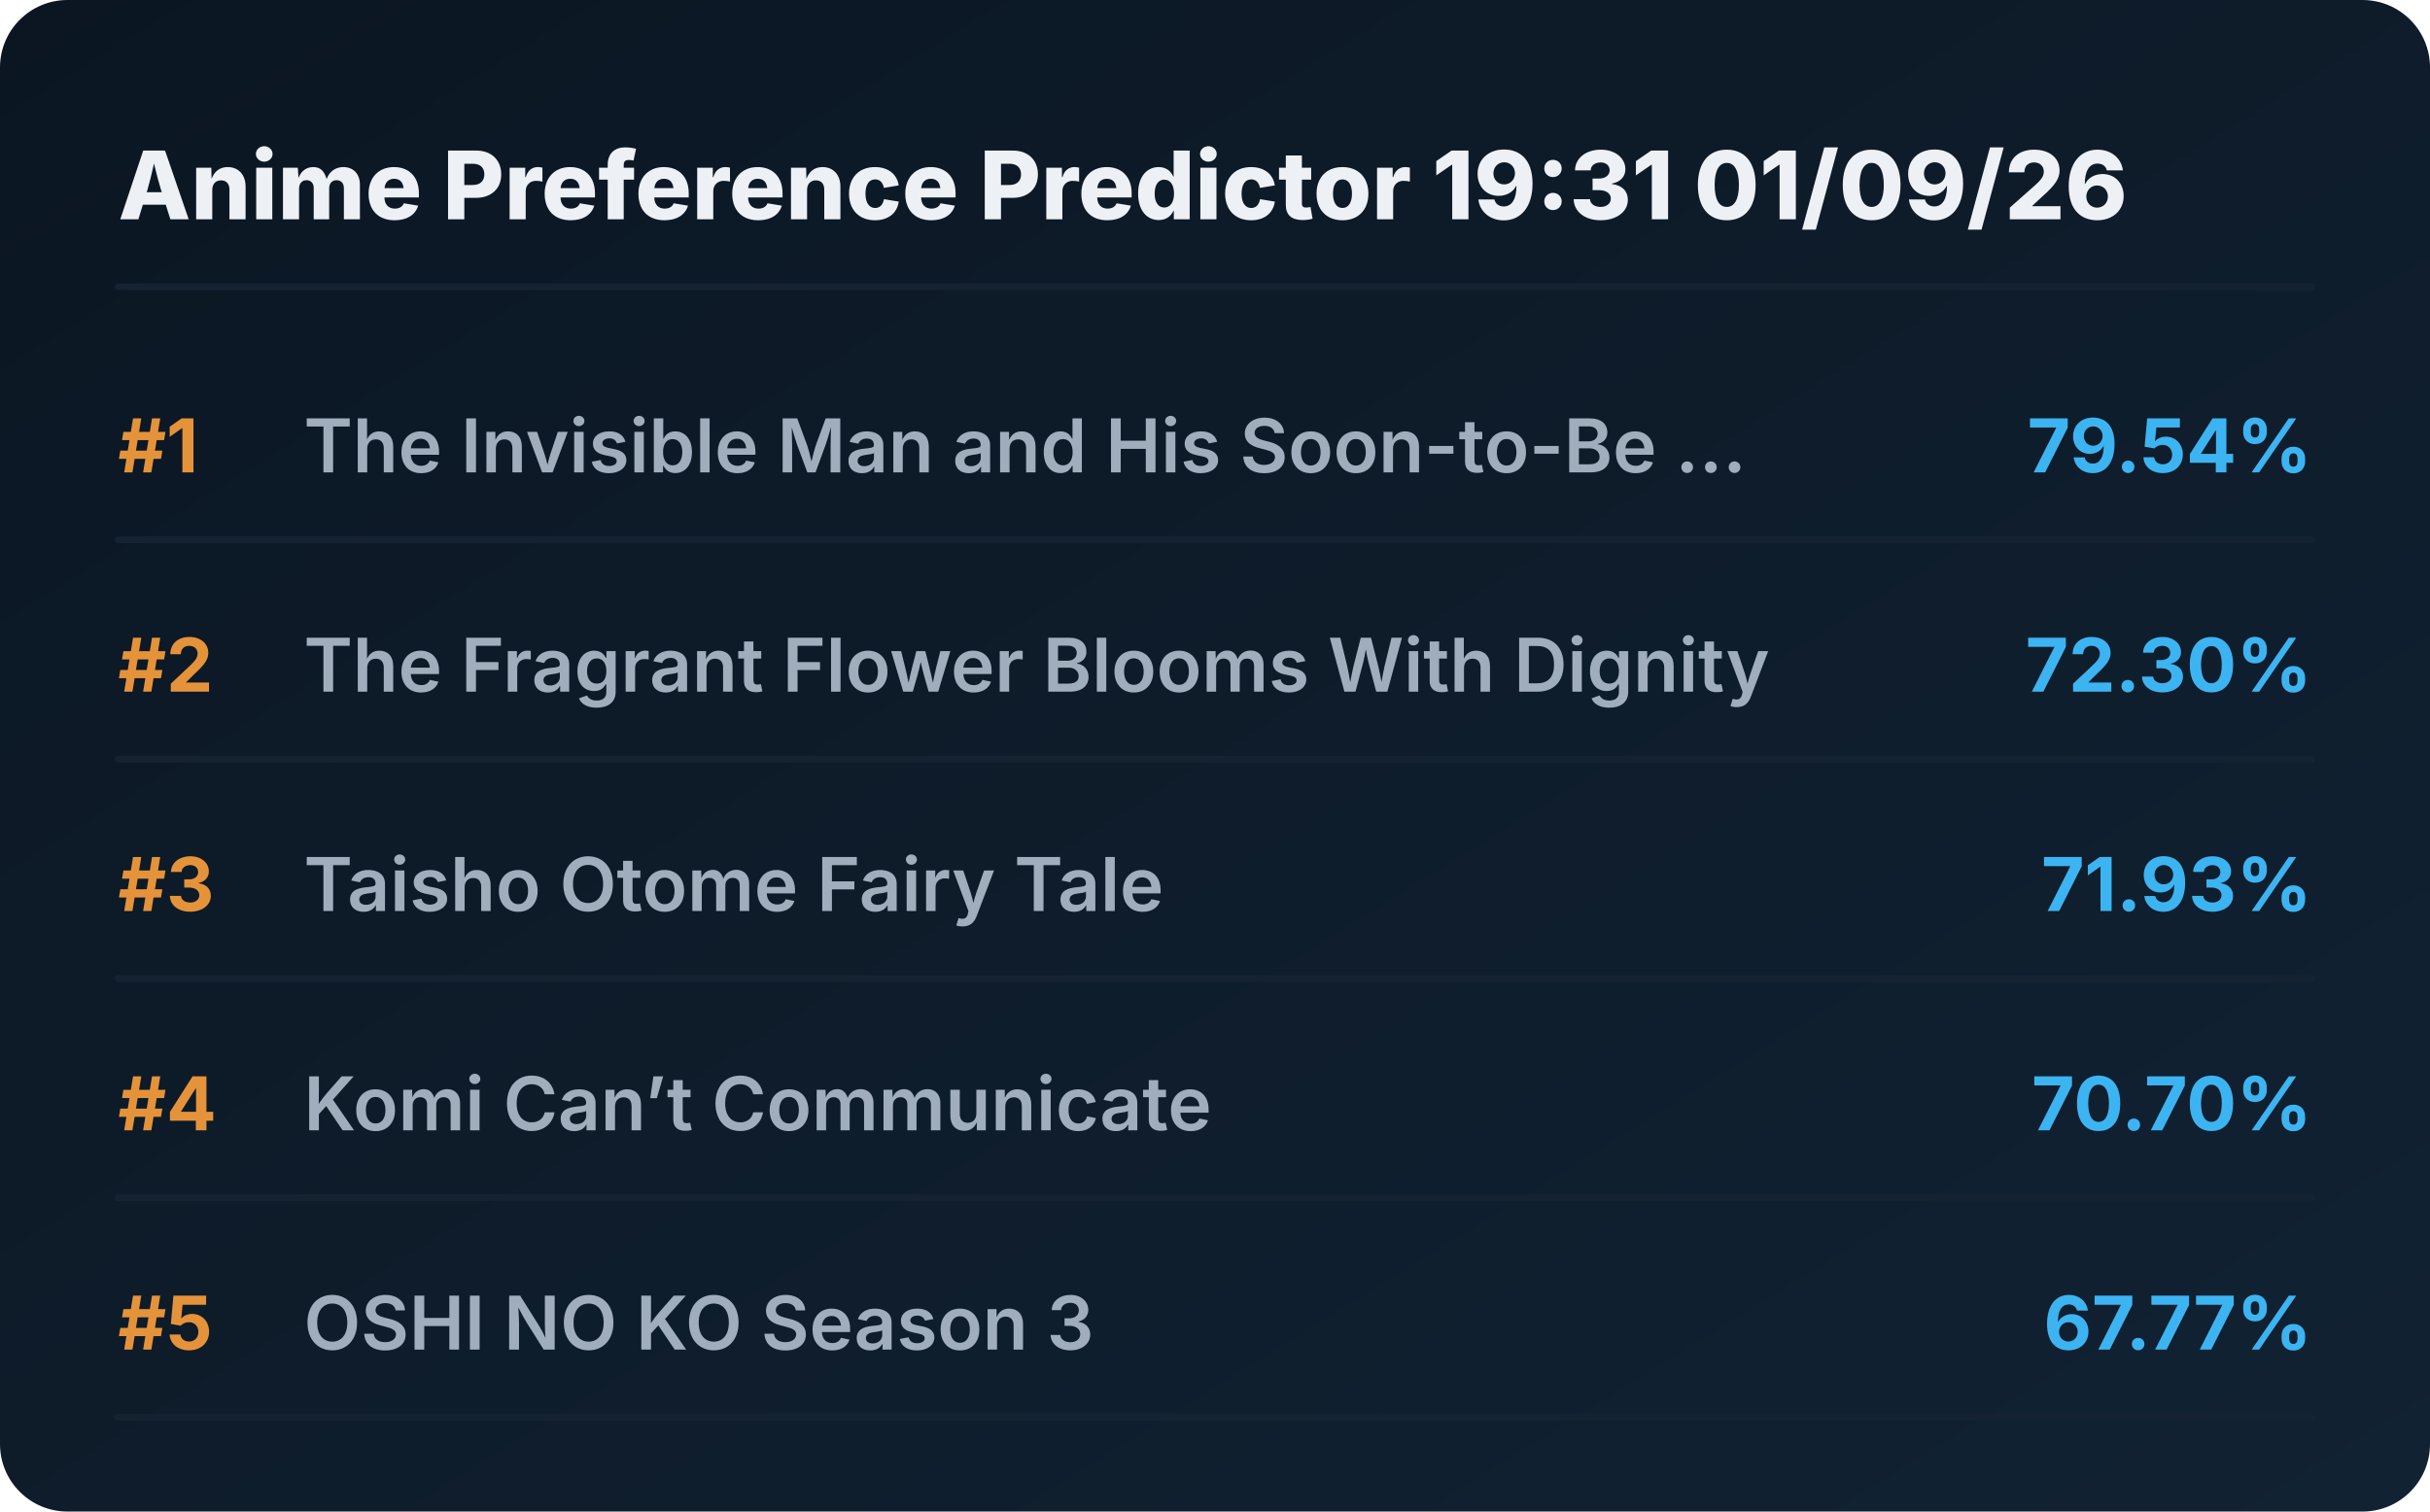
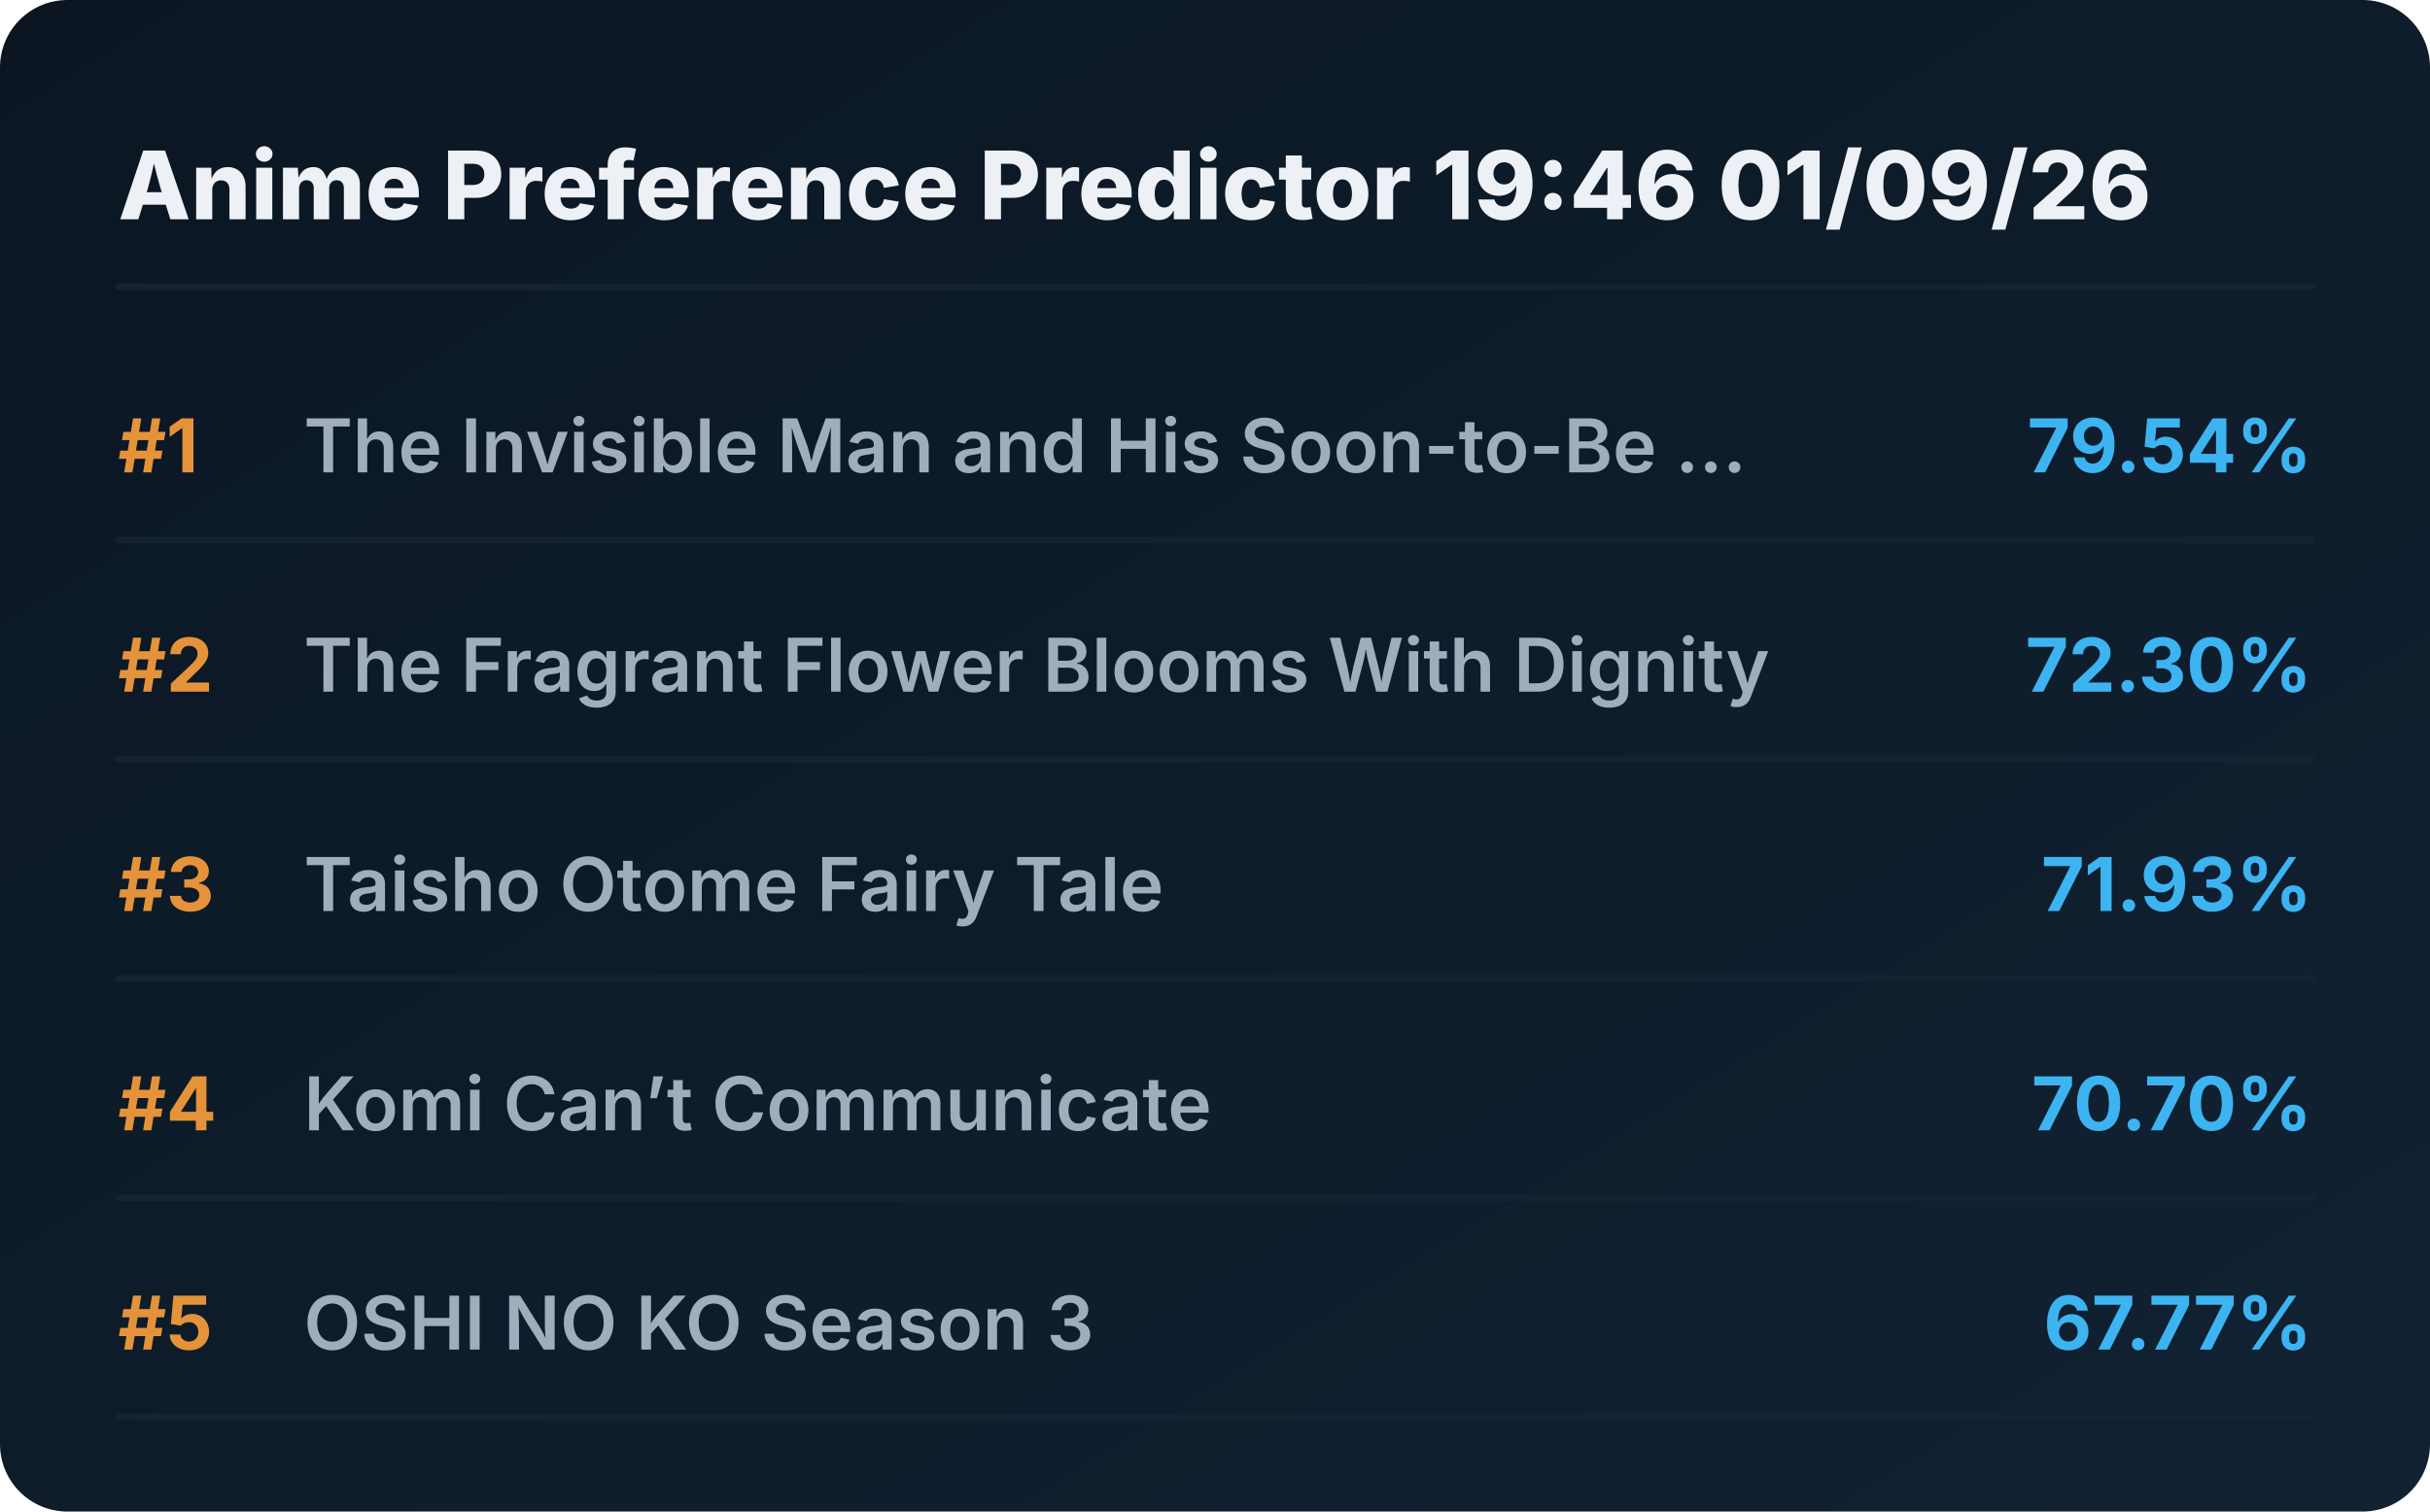
<svg xmlns="http://www.w3.org/2000/svg" viewBox="0 0 720 448" preserveAspectRatio="xMidYMid meet" style="width: 100%; height: auto; max-width: 720px;">
  <defs>
    <linearGradient id="boxGrad" x1="0%" y1="0%" x2="100%" y2="100%">
      <stop offset="0%" stop-color="#0b1622" />
      <stop offset="100%" stop-color="#112233" />
    </linearGradient>
    <clipPath id="titleClip">
      <rect x="90" y="0" width="510" height="100%" />
    </clipPath>
  </defs>
  <style>
    .bg { fill: url(#boxGrad); rx: 20px; }
    .header { font-family: 'Overpass', 'Inter', system-ui, sans-serif; font-weight: 800; font-size: 28px; fill: #edf1f5; }
    .rank { font-family: 'Overpass', 'Inter', system-ui, sans-serif; font-weight: 700; font-size: 22px; fill: #e5933a; }
    .title { font-family: 'Overpass', 'Inter', system-ui, sans-serif; font-weight: 600; font-size: 22px; fill: #9fadbd; }
    .score { font-family: 'Overpass', 'Inter', system-ui, sans-serif; font-weight: 700; font-size: 22px; fill: #3db4f2; }
    .line { stroke: #152232; stroke-width: 2; stroke-linecap: round; }
  </style>
  <rect class="bg" width="720" height="448" />
-   <text x="35" y="65" class="header">Anime Preference Predictor 19:31 01/09/26</text>
+   <text x="35" y="65" class="header">Anime Preference Predictor 19:46 01/09/26</text>
  <line x1="35" y1="85" x2="685" y2="85" class="line" />
  <g transform="translate(0, 0)">
    <text x="35" y="140" class="rank">#1</text>
    <text x="90" y="140" class="title">The Invisible Man and His Soon-to-Be ...</text>
    <text x="685" y="140" class="score" text-anchor="end">79.54%</text>
    <line x1="35" y1="160" x2="685" y2="160" class="line" />
  </g>
  <g transform="translate(0, 65)">
    <text x="35" y="140" class="rank">#2</text>
    <text x="90" y="140" class="title">The Fragrant Flower Blooms With Dignity</text>
    <text x="685" y="140" class="score" text-anchor="end">72.30%</text>
    <line x1="35" y1="160" x2="685" y2="160" class="line" />
  </g>
  <g transform="translate(0, 130)">
    <text x="35" y="140" class="rank">#3</text>
    <text x="90" y="140" class="title">Taisho Otome Fairy Tale</text>
    <text x="685" y="140" class="score" text-anchor="end">71.93%</text>
    <line x1="35" y1="160" x2="685" y2="160" class="line" />
  </g>
  <g transform="translate(0, 195)">
    <text x="35" y="140" class="rank">#4</text>
    <text x="90" y="140" class="title">Komi Can’t Communicate</text>
    <text x="685" y="140" class="score" text-anchor="end">70.70%</text>
    <line x1="35" y1="160" x2="685" y2="160" class="line" />
  </g>
  <g transform="translate(0, 260)">
    <text x="35" y="140" class="rank">#5</text>
    <text x="90" y="140" class="title">OSHI NO KO Season 3</text>
    <text x="685" y="140" class="score" text-anchor="end">67.77%</text>
    <line x1="35" y1="160" x2="685" y2="160" class="line" />
  </g>
</svg>
